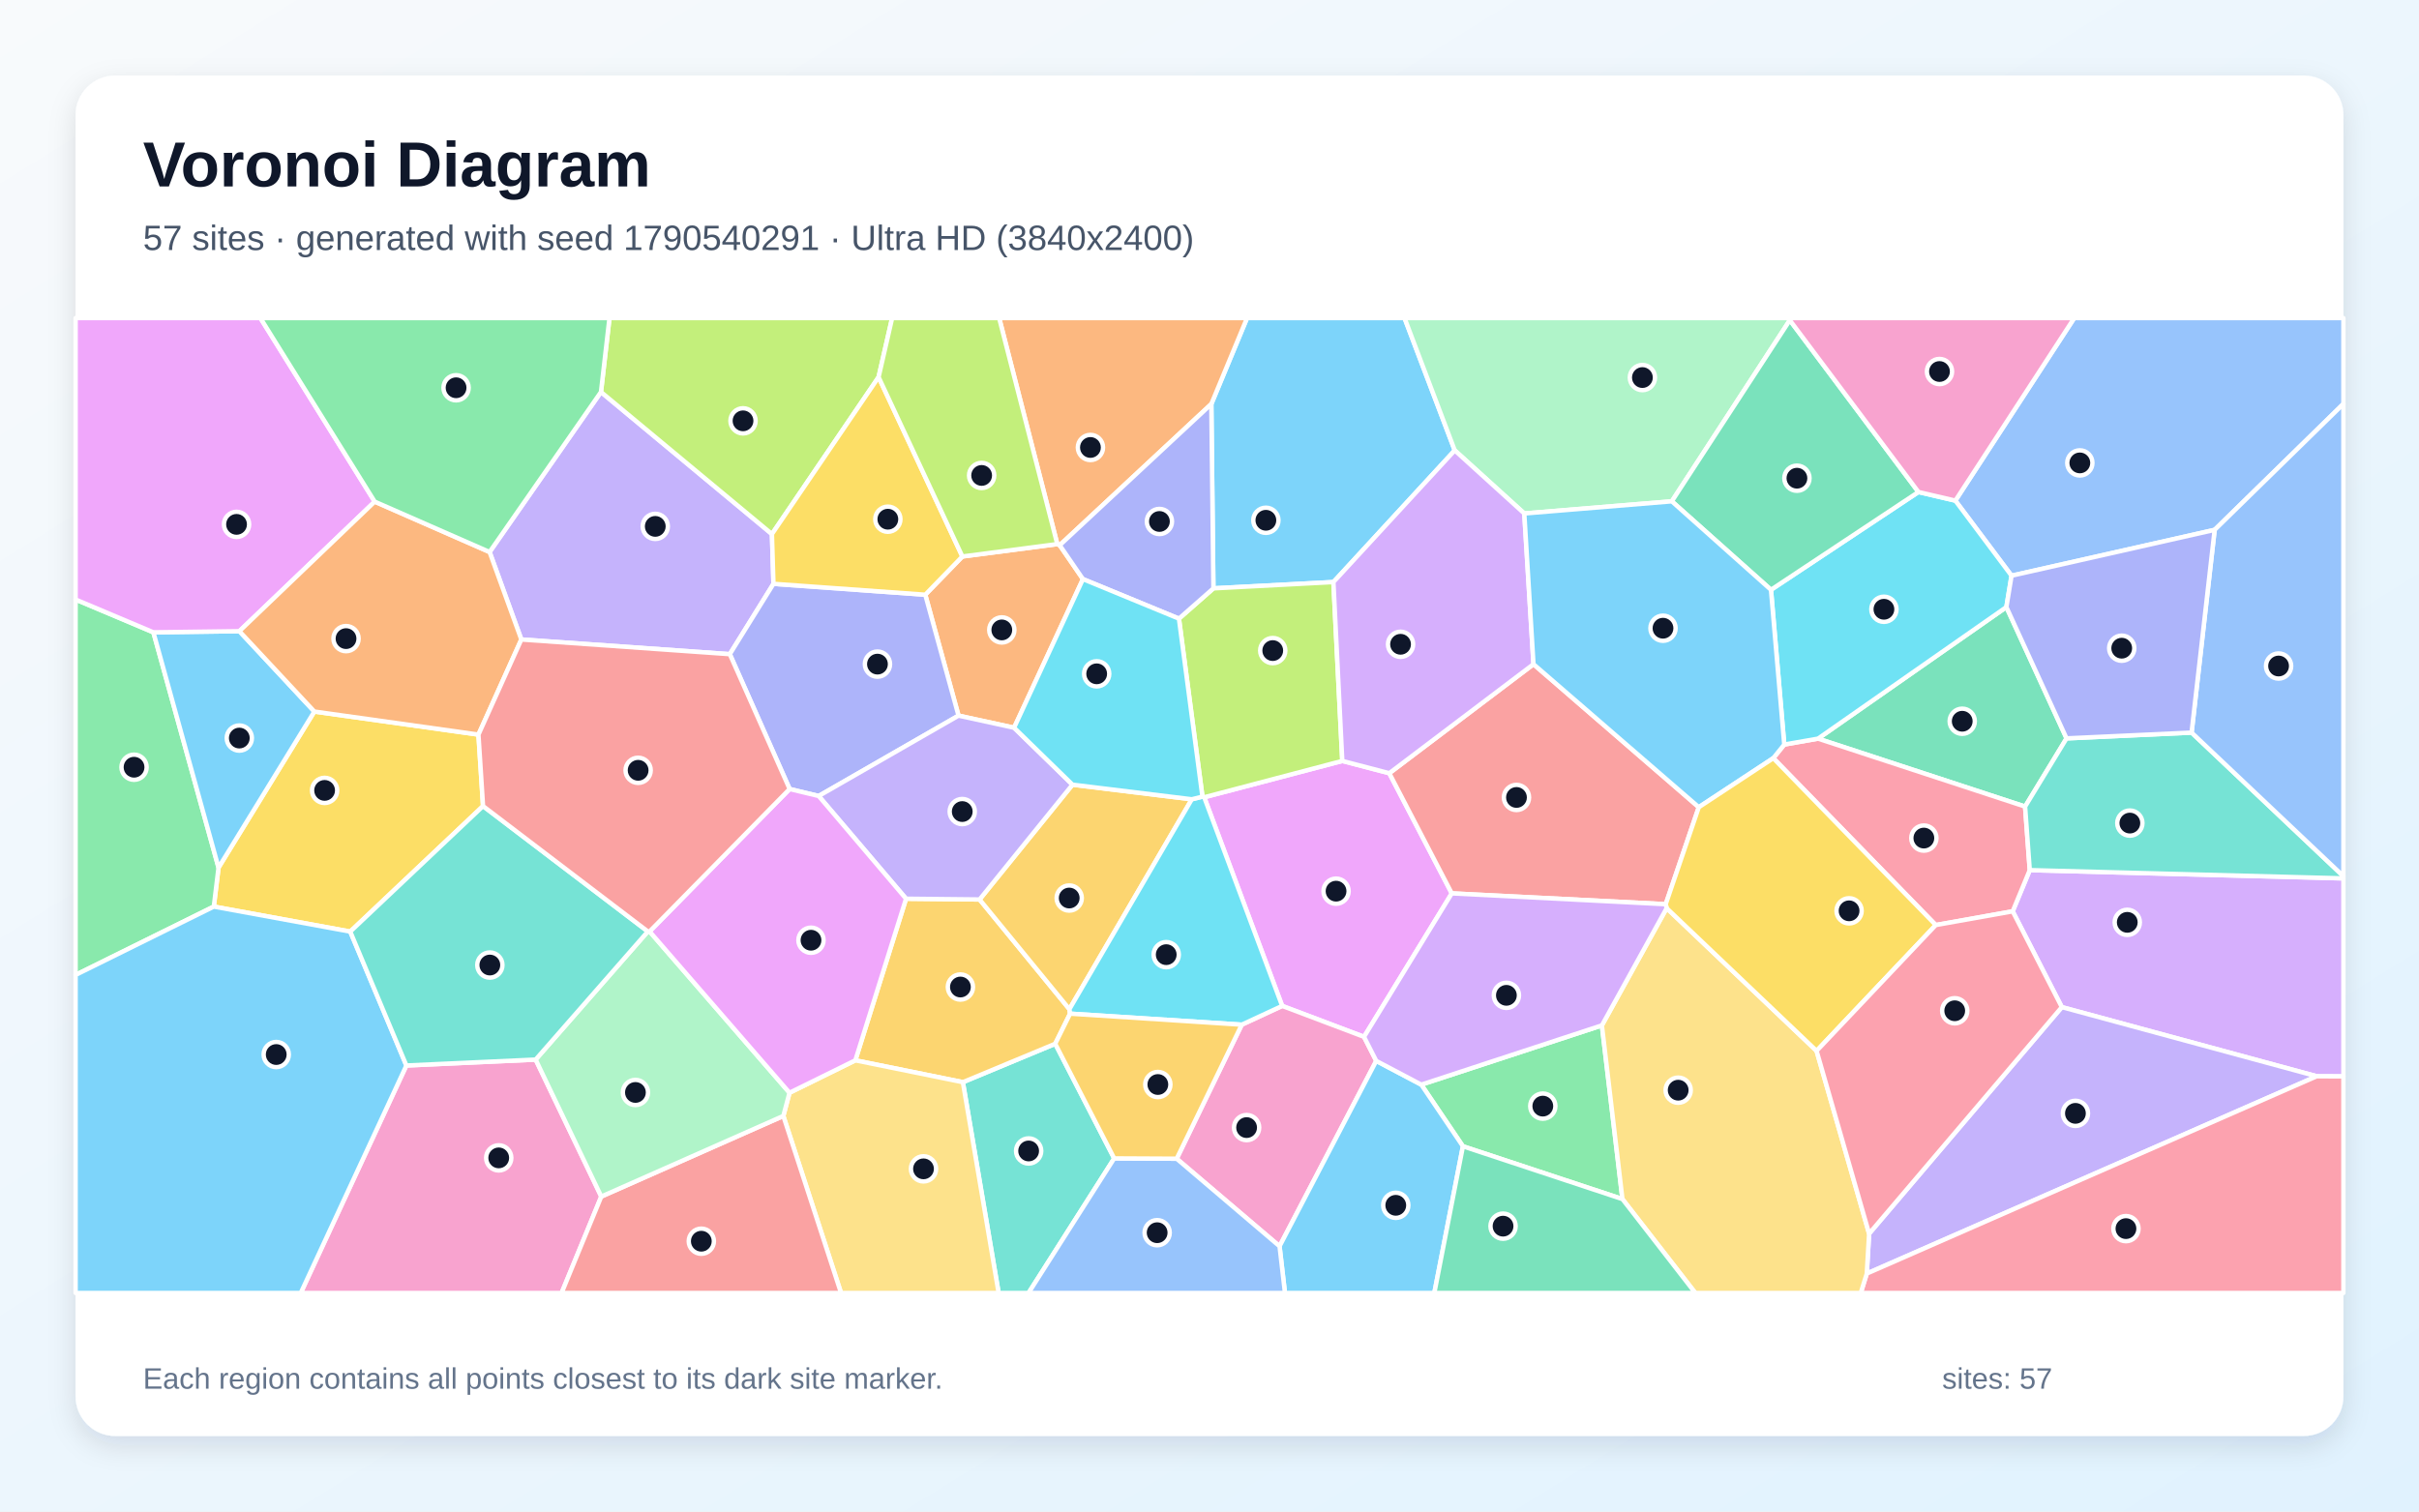
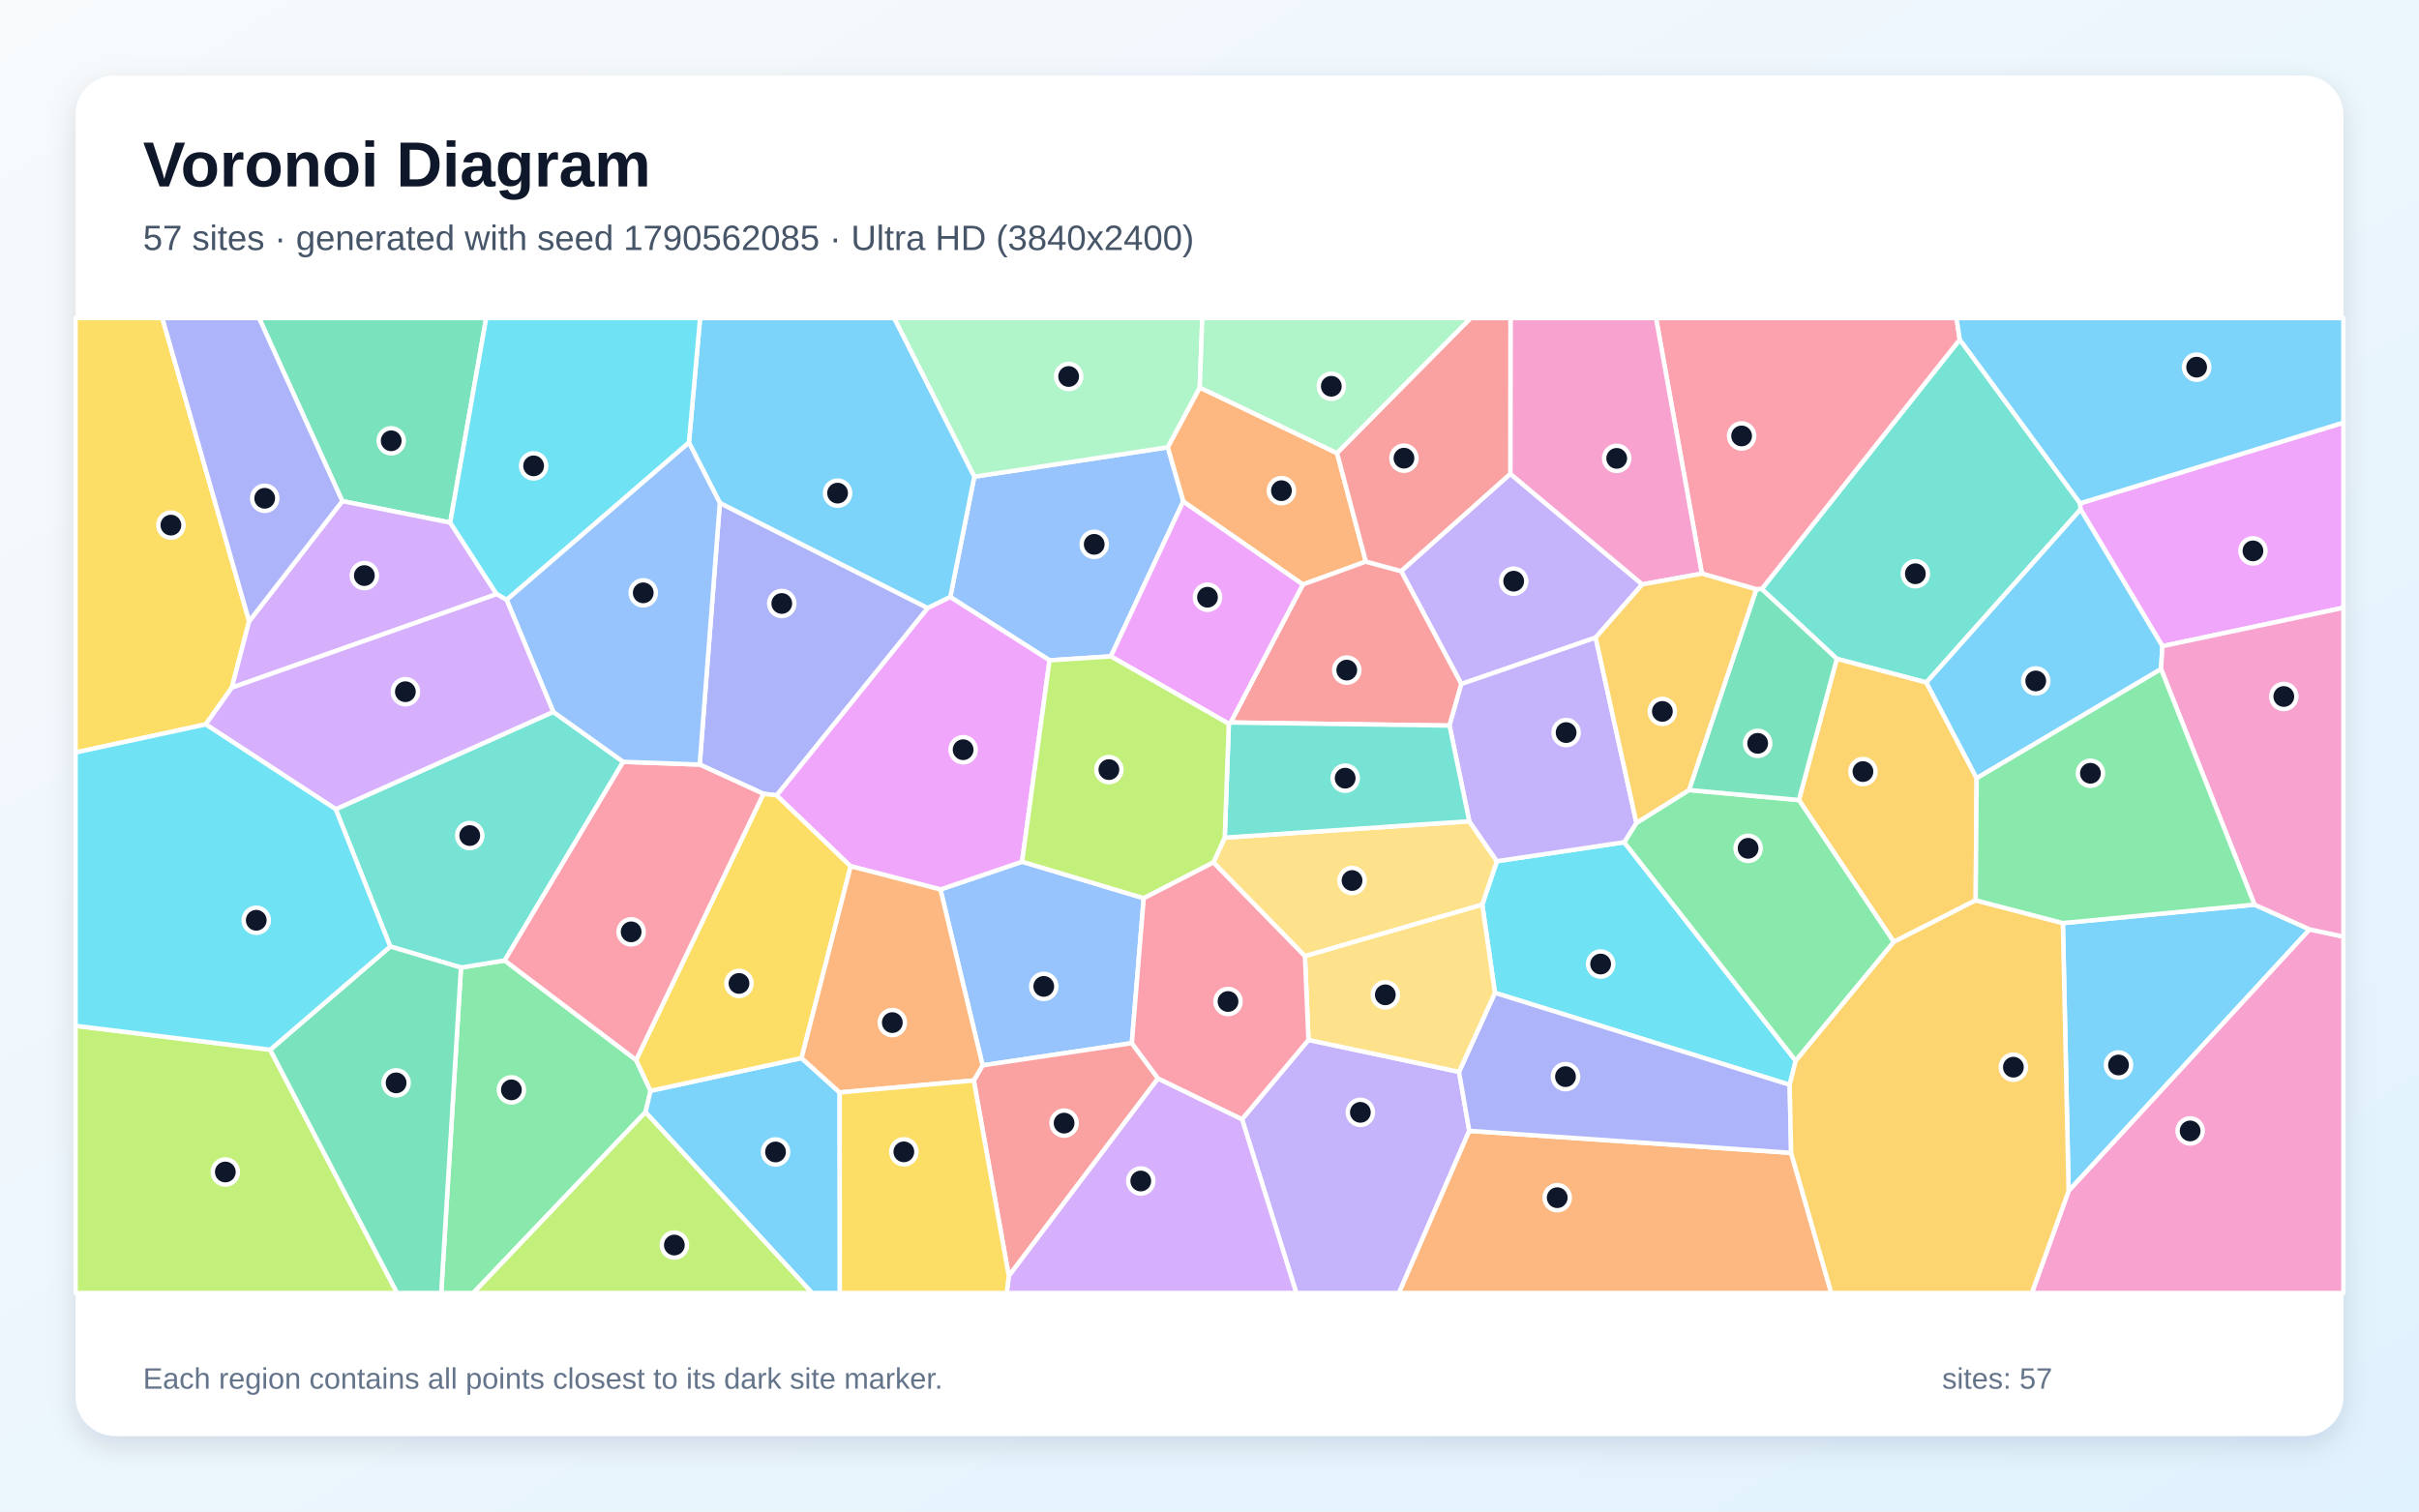
<svg xmlns="http://www.w3.org/2000/svg" width="3840" height="2400" viewBox="0 0 3840 2400" role="img" aria-labelledby="title description">
  <defs>
    <linearGradient id="background" x1="0" y1="0" x2="1" y2="1">
      <stop stop-color="#F8FAFC" />
      <stop offset="1" stop-color="#E0F2FE" />
    </linearGradient>
    <filter id="shadow" x="-5%" y="-5%" width="110%" height="110%">
      <feDropShadow dx="0" dy="15" stdDeviation="22" flood-color="#0F172A" flood-opacity=".12" />
    </filter>
  </defs>
  <rect width="3840" height="2400" fill="url(#background)" />
  <rect x="120" y="120" width="3600" height="2160" rx="63" fill="#FFFFFF" filter="url(#shadow)" />
  <g font-family="Arial, sans-serif">
    <text x="227" y="296" font-size="101" font-weight="700" fill="#0F172A">Voronoi Diagram</text>
-     <text x="227" y="397" font-size="56" fill="#475569">57 sites · generated with seed 1790540291 · Ultra HD (3840x2400)</text>
+     <text x="227" y="397" font-size="56" fill="#475569">57 sites · generated with seed 1790562085 · Ultra HD (3840x2400)</text>
  </g>
  <g stroke="#FFFFFF" stroke-width="7" stroke-linejoin="round">
-     <polygon points="2309.3,715.1 2116.7,924.2 1926.2,934.2 1922.9,641.5 1979.6,505.0 2229.6,505.0" fill="#38BDF8" fill-opacity="0.65" />
-     <polygon points="954.0,622.4 1225.4,848.0 1227.8,927.0 1158.5,1038.7 827.6,1015.4 777.2,876.5" fill="#A78BFA" fill-opacity="0.65" />
-     <polygon points="645.1,1691.8 850.3,1682.4 954.5,1899.9 891.5,2053.0 477.4,2053.0" fill="#F472B6" fill-opacity="0.65" />
-     <polygon points="1719.1,919.5 1609.8,1155.5 1521.6,1136.3 1468.8,944.3 1527.7,883.6 1678.4,863.9 1682.2,865.7" fill="#FB923C" fill-opacity="0.65" />
-     <polygon points="766.8,1279.9 556.0,1479.2 339.4,1439.5 346.9,1377.6 499.0,1129.8 759.5,1166.4" fill="#FACC15" fill-opacity="0.65" />
-     <polygon points="243.5,1004.0 346.9,1377.6 339.4,1439.5 120.0,1548.0 120.0,951.9" fill="#4ADE80" fill-opacity="0.65" />
-     <polygon points="1528.5,1718.3 1675.1,1657.3 1768.7,1839.3 1632.7,2053.0 1585.3,2053.0" fill="#2DD4BF" fill-opacity="0.65" />
-     <polygon points="3515.6,841.3 3193.2,914.1 3104.0,794.9 3292.7,505.0 3720.0,505.0 3720.0,641.3" fill="#60A5FA" fill-opacity="0.65" />
-     <polygon points="2165.3,1646.3 2035.4,1597.2 1911.6,1265.9 2130.8,1208.2 2205.4,1227.7 2304.6,1418.5" fill="#E879F9" fill-opacity="0.65" />
-     <polygon points="3280.5,1172.4 3214.7,1280.7 2886.0,1172.8 3185.0,963.9" fill="#34D399" fill-opacity="0.65" />
-     <polygon points="2644.2,1435.7 2304.6,1418.5 2205.4,1227.7 2434.3,1054.6 2696.7,1281.7" fill="#F87171" fill-opacity="0.65" />
-     <polygon points="1468.8,944.3 1521.6,1136.3 1299.6,1263.9 1253.5,1252.8 1158.5,1038.7 1227.8,927.0" fill="#818CF8" fill-opacity="0.65" />
-     <polygon points="1438.3,1427.0 1555.0,1428.2 1697.6,1602.4 1698.7,1609.5 1675.1,1657.3 1528.5,1718.3 1357.8,1683.6" fill="#FBBF24" fill-opacity="0.65" />
-     <polygon points="1394.7,598.8 1225.4,848.0 954.0,622.4 967.5,505.0 1416.2,505.0" fill="#A3E635" fill-opacity="0.65" />
-     <polygon points="3677.6,1708.9 3273.0,1599.1 3195.0,1447.0 3222.1,1381.6 3720.0,1394.7 3720.0,1709.1" fill="#C084FC" fill-opacity="0.65" />
-     <polygon points="3072.9,1468.8 2815.0,1203.8 2832.4,1182.2 2886.0,1172.8 3214.7,1280.7 3222.1,1381.6 3195.0,1447.0" fill="#FB7185" fill-opacity="0.65" />
-     <polygon points="3185.0,963.9 2886.0,1172.8 2832.4,1182.2 2811.3,936.5 3045.4,781.2 3104.0,794.9 3193.2,914.1" fill="#22D3EE" fill-opacity="0.65" />
-     <polygon points="2841.2,508.4 2653.9,796.0 2419.7,815.3 2309.3,715.1 2229.6,505.0 2841.2,505.0" fill="#86EFAC" fill-opacity="0.65" />
-     <polygon points="1243.5,1771.9 1253.3,1735.1 1357.8,1683.6 1528.5,1718.3 1585.3,2053.0 1335.1,2053.0" fill="#FCD34D" fill-opacity="0.65" />
-     <polygon points="380.0,1002.2 499.0,1129.8 346.9,1377.6 243.5,1004.0" fill="#38BDF8" fill-opacity="0.65" />
-     <polygon points="120.0,1548.0 339.4,1439.5 556.0,1479.2 645.1,1691.8 477.4,2053.0 120.0,2053.0" fill="#38BDF8" fill-opacity="0.65" />
-     <polygon points="2967.1,1958.8 3273.0,1599.1 3677.6,1708.9 2963.4,2022.2" fill="#A78BFA" fill-opacity="0.65" />
-     <polygon points="1867.9,1839.8 1971.2,1627.0 2035.4,1597.2 2165.3,1646.3 2184.7,1684.5 2031.2,1978.8" fill="#F472B6" fill-opacity="0.65" />
-     <polygon points="1682.2,865.7 1678.4,863.9 1586.1,505.0 1979.6,505.0 1922.9,641.5" fill="#FB923C" fill-opacity="0.65" />
-     <polygon points="1527.7,883.6 1468.8,944.3 1227.8,927.0 1225.4,848.0 1394.7,598.8" fill="#FACC15" fill-opacity="0.65" />
-     <polygon points="2322.3,1820.1 2256.2,1722.2 2542.9,1628.1 2575.5,1903.9" fill="#4ADE80" fill-opacity="0.65" />
-     <polygon points="3222.1,1381.6 3214.7,1280.7 3280.5,1172.4 3479.0,1163.2 3720.0,1391.3 3720.0,1394.7" fill="#2DD4BF" fill-opacity="0.65" />
-     <polygon points="3479.0,1163.2 3515.6,841.3 3720.0,641.3 3720.0,1391.3" fill="#60A5FA" fill-opacity="0.65" />
-     <polygon points="594.8,796.5 380.0,1002.2 243.5,1004.0 120.0,951.9 120.0,505.0 413.4,505.0" fill="#E879F9" fill-opacity="0.65" />
-     <polygon points="3045.4,781.2 2811.3,936.5 2653.9,796.0 2841.2,508.4" fill="#34D399" fill-opacity="0.65" />
-     <polygon points="954.5,1899.9 1243.5,1771.9 1335.1,2053.0 891.5,2053.0" fill="#F87171" fill-opacity="0.65" />
-     <polygon points="3479.0,1163.2 3280.5,1172.4 3185.0,963.9 3193.2,914.1 3515.6,841.3" fill="#818CF8" fill-opacity="0.65" />
-     <polygon points="1891.9,1269.1 1697.6,1602.4 1555.0,1428.2 1702.5,1245.9" fill="#FBBF24" fill-opacity="0.65" />
-     <polygon points="2130.8,1208.2 1911.6,1265.9 1908.8,1264.9 1871.5,982.3 1926.2,934.2 2116.7,924.2" fill="#A3E635" fill-opacity="0.65" />
-     <polygon points="2419.7,815.3 2434.3,1054.6 2205.4,1227.7 2130.8,1208.2 2116.7,924.2 2309.3,715.1" fill="#C084FC" fill-opacity="0.65" />
-     <polygon points="2963.4,2022.2 3677.6,1708.9 3720.0,1709.1 3720.0,2053.0 2953.8,2053.0" fill="#FB7185" fill-opacity="0.65" />
-     <polygon points="1891.9,1269.1 1908.8,1264.9 1911.6,1265.9 2035.4,1597.2 1971.2,1627.0 1698.7,1609.5 1697.6,1602.4" fill="#22D3EE" fill-opacity="0.65" />
-     <polygon points="954.5,1899.9 850.3,1682.4 1028.4,1479.0 1031.2,1479.0 1253.3,1735.1 1243.5,1771.9" fill="#86EFAC" fill-opacity="0.65" />
-     <polygon points="2575.5,1903.9 2542.9,1628.1 2645.7,1442.0 2883.7,1668.6 2967.1,1958.8 2963.4,2022.2 2953.8,2053.0 2691.2,2053.0" fill="#FCD34D" fill-opacity="0.65" />
-     <polygon points="2031.2,1978.8 2184.7,1684.5 2256.2,1722.2 2322.3,1820.1 2276.9,2053.0 2039.8,2053.0" fill="#38BDF8" fill-opacity="0.65" />
-     <polygon points="2419.7,815.3 2653.9,796.0 2811.3,936.5 2832.4,1182.2 2815.0,1203.8 2696.7,1281.7 2434.3,1054.6" fill="#38BDF8" fill-opacity="0.65" />
-     <polygon points="1702.5,1245.9 1555.0,1428.2 1438.3,1427.0 1299.6,1263.9 1521.6,1136.3 1609.8,1155.5" fill="#A78BFA" fill-opacity="0.65" />
-     <polygon points="3104.0,794.9 3045.4,781.2 2841.2,508.4 2841.2,505.0 3292.7,505.0" fill="#F472B6" fill-opacity="0.65" />
-     <polygon points="759.5,1166.4 499.0,1129.8 380.0,1002.2 594.8,796.5 777.2,876.5 827.6,1015.4" fill="#FB923C" fill-opacity="0.65" />
-     <polygon points="2883.7,1668.6 2645.7,1442.0 2644.2,1435.7 2696.7,1281.7 2815.0,1203.8 3072.9,1468.8" fill="#FACC15" fill-opacity="0.65" />
-     <polygon points="954.0,622.4 777.2,876.5 594.8,796.5 413.4,505.0 967.5,505.0" fill="#4ADE80" fill-opacity="0.65" />
-     <polygon points="1028.4,1479.0 850.3,1682.4 645.1,1691.8 556.0,1479.2 766.8,1279.9" fill="#2DD4BF" fill-opacity="0.65" />
-     <polygon points="1768.7,1839.3 1867.9,1839.8 2031.2,1978.8 2039.8,2053.0 1632.7,2053.0" fill="#60A5FA" fill-opacity="0.65" />
-     <polygon points="1438.3,1427.0 1357.8,1683.6 1253.3,1735.1 1031.2,1479.0 1253.5,1252.8 1299.6,1263.9" fill="#E879F9" fill-opacity="0.65" />
-     <polygon points="2322.3,1820.1 2575.5,1903.9 2691.2,2053.0 2276.9,2053.0" fill="#34D399" fill-opacity="0.65" />
-     <polygon points="1253.5,1252.8 1031.2,1479.0 1028.4,1479.0 766.8,1279.9 759.5,1166.4 827.6,1015.4 1158.5,1038.7" fill="#F87171" fill-opacity="0.65" />
-     <polygon points="1871.5,982.3 1719.1,919.5 1682.2,865.7 1922.9,641.5 1926.2,934.2" fill="#818CF8" fill-opacity="0.65" />
-     <polygon points="1971.2,1627.0 1867.9,1839.8 1768.7,1839.3 1675.1,1657.3 1698.7,1609.5" fill="#FBBF24" fill-opacity="0.65" />
-     <polygon points="1678.4,863.9 1527.7,883.6 1394.7,598.8 1416.2,505.0 1586.1,505.0" fill="#A3E635" fill-opacity="0.65" />
-     <polygon points="2645.7,1442.0 2542.9,1628.1 2256.2,1722.2 2184.7,1684.5 2165.3,1646.3 2304.6,1418.5 2644.2,1435.7" fill="#C084FC" fill-opacity="0.65" />
-     <polygon points="2883.7,1668.6 3072.9,1468.8 3195.0,1447.0 3273.0,1599.1 2967.1,1958.8" fill="#FB7185" fill-opacity="0.65" />
-     <polygon points="1871.5,982.3 1908.8,1264.9 1891.9,1269.1 1702.5,1245.9 1609.8,1155.5 1719.1,919.5" fill="#22D3EE" fill-opacity="0.65" />
+     <polygon points="3274.7,1465.7 3578.9,1436.4 3666.4,1475.7 3283.8,1891.0" fill="#38BDF8" fill-opacity="0.65" />
+     <polygon points="2397.5,752.3 2607.0,927.9 2533.0,1012.4 2319.8,1086.1 2224.2,906.8" fill="#A78BFA" fill-opacity="0.65" />
+     <polygon points="3283.8,1891.0 3666.4,1475.7 3720.0,1487.2 3720.0,2053.0 3225.4,2053.0" fill="#F472B6" fill-opacity="0.65" />
+     <polygon points="2168.2,891.7 2068.2,928.1 1878.3,796.3 1853.6,710.2 1904.5,615.3 2122.5,719.5" fill="#FB923C" fill-opacity="0.65" />
+     <polygon points="395.5,986.4 368.0,1091.9 326.6,1150.2 120.0,1194.8 120.0,505.0 257.7,505.0" fill="#FACC15" fill-opacity="0.65" />
+     <polygon points="731.8,1536.3 801.1,1525.0 1009.8,1683.0 1032.7,1732.0 1024.7,1765.9 751.4,2053.0 700.4,2053.0" fill="#4ADE80" fill-opacity="0.65" />
+     <polygon points="3058.0,1083.7 2915.8,1046.1 2796.6,935.2 3111.0,539.1 3302.1,799.2 3302.8,808.9" fill="#2DD4BF" fill-opacity="0.65" />
+     <polygon points="1763.4,1042.2 1666.1,1048.5 1508.5,948.0 1546.6,756.9 1853.6,710.2 1878.3,796.3" fill="#60A5FA" fill-opacity="0.65" />
+     <polygon points="3432.7,1026.0 3302.8,808.9 3302.1,799.2 3720.0,671.1 3720.0,965.0" fill="#E879F9" fill-opacity="0.65" />
+     <polygon points="714.7,829.8 543.4,795.7 411.2,505.0 771.8,505.0" fill="#34D399" fill-opacity="0.65" />
+     <polygon points="2301.0,1152.1 1953.5,1147.2 2068.2,928.1 2168.2,891.7 2224.2,906.8 2319.8,1086.1" fill="#F87171" fill-opacity="0.65" />
+     <polygon points="1142.7,798.5 1472.8,965.5 1233.0,1262.8 1211.9,1260.4 1110.7,1214.0" fill="#818CF8" fill-opacity="0.65" />
+     <polygon points="3137.8,1235.7 3136.3,1429.5 3006.3,1495.6 2855.6,1270.3 2915.8,1046.1 3058.0,1083.7" fill="#FBBF24" fill-opacity="0.65" />
+     <polygon points="120.0,1628.8 428.9,1666.8 630.4,2053.0 120.0,2053.0" fill="#A3E635" fill-opacity="0.65" />
+     <polygon points="543.4,795.7 714.7,829.8 788.4,943.4 368.0,1091.9 395.5,986.4" fill="#C084FC" fill-opacity="0.65" />
+     <polygon points="3111.0,539.1 2796.6,935.2 2788.0,935.7 2701.6,910.8 2628.8,505.0 3105.8,505.0" fill="#FB7185" fill-opacity="0.65" />
+     <polygon points="2841.0,1722.5 2373.1,1576.4 2353.0,1436.4 2376.2,1367.4 2578.3,1337.3 2850.6,1684.3" fill="#22D3EE" fill-opacity="0.65" />
+     <polygon points="1546.6,756.9 1419.3,505.0 1908.6,505.0 1904.5,615.3 1853.6,710.2" fill="#86EFAC" fill-opacity="0.65" />
+     <polygon points="2071.5,1518.3 1926.2,1369.4 1944.2,1330.0 2332.4,1304.0 2376.2,1367.4 2353.0,1436.4" fill="#FCD34D" fill-opacity="0.65" />
+     <polygon points="1546.6,756.9 1508.5,948.0 1472.8,965.5 1142.7,798.5 1093.6,702.8 1111.4,505.0 1419.3,505.0" fill="#38BDF8" fill-opacity="0.65" />
+     <polygon points="1024.7,1765.9 1032.7,1732.0 1272.4,1680.0 1332.9,1734.6 1333.2,2053.0 1288.9,2053.0" fill="#38BDF8" fill-opacity="0.65" />
+     <polygon points="1971.6,1777.1 2077.1,1651.2 2316.1,1701.9 2332.4,1795.6 2220.8,2053.0 2057.8,2053.0" fill="#A78BFA" fill-opacity="0.65" />
+     <polygon points="2701.6,910.8 2607.0,927.9 2397.5,752.3 2397.8,505.0 2628.8,505.0" fill="#F472B6" fill-opacity="0.65" />
+     <polygon points="2332.4,1795.6 2843.3,1830.5 2907.0,2053.0 2220.8,2053.0" fill="#FB923C" fill-opacity="0.65" />
+     <polygon points="1350.4,1375.4 1272.4,1680.0 1032.7,1732.0 1009.8,1683.0 1211.9,1260.4 1233.0,1262.8" fill="#FACC15" fill-opacity="0.65" />
+     <polygon points="2850.6,1684.3 2578.3,1337.3 2597.7,1306.6 2681.2,1254.4 2855.6,1270.3 3006.3,1495.6" fill="#4ADE80" fill-opacity="0.65" />
+     <polygon points="532.9,1284.8 878.3,1130.3 989.3,1209.6 801.1,1525.0 731.8,1536.3 619.5,1502.9" fill="#2DD4BF" fill-opacity="0.65" />
+     <polygon points="1796.7,1656.3 1559.8,1691.6 1492.9,1412.3 1622.5,1368.2 1815.6,1426.2" fill="#60A5FA" fill-opacity="0.65" />
+     <polygon points="1622.5,1368.2 1492.9,1412.3 1350.4,1375.4 1233.0,1262.8 1472.8,965.5 1508.5,948.0 1666.1,1048.5" fill="#E879F9" fill-opacity="0.65" />
+     <polygon points="2681.2,1254.4 2788.0,935.7 2796.6,935.2 2915.8,1046.1 2855.6,1270.3" fill="#34D399" fill-opacity="0.65" />
+     <polygon points="1545.8,1715.6 1559.8,1691.6 1796.7,1656.3 1838.3,1712.4 1601.4,2026.1" fill="#F87171" fill-opacity="0.65" />
+     <polygon points="2843.3,1830.5 2332.4,1795.6 2316.1,1701.9 2373.1,1576.4 2841.0,1722.5" fill="#818CF8" fill-opacity="0.65" />
+     <polygon points="2843.3,1830.5 2841.0,1722.5 2850.6,1684.3 3006.3,1495.6 3136.3,1429.5 3274.7,1465.7 3283.8,1891.0 3225.4,2053.0 2907.0,2053.0" fill="#FBBF24" fill-opacity="0.65" />
+     <polygon points="1024.7,1765.9 1288.9,2053.0 751.4,2053.0" fill="#A3E635" fill-opacity="0.65" />
+     <polygon points="1601.4,2026.1 1838.3,1712.4 1971.6,1777.1 2057.8,2053.0 1598.1,2053.0" fill="#C084FC" fill-opacity="0.65" />
+     <polygon points="1009.8,1683.0 801.1,1525.0 989.3,1209.6 1110.7,1214.0 1211.9,1260.4" fill="#FB7185" fill-opacity="0.65" />
+     <polygon points="1093.6,702.8 804.3,952.5 788.4,943.4 714.7,829.8 771.8,505.0 1111.4,505.0" fill="#22D3EE" fill-opacity="0.65" />
+     <polygon points="2122.5,719.5 1904.5,615.3 1908.6,505.0 2334.8,505.0" fill="#86EFAC" fill-opacity="0.65" />
+     <polygon points="2316.1,1701.9 2077.1,1651.2 2071.5,1518.3 2353.0,1436.4 2373.1,1576.4" fill="#FCD34D" fill-opacity="0.65" />
+     <polygon points="3137.8,1235.7 3058.0,1083.7 3302.8,808.9 3432.7,1026.0 3430.5,1062.4" fill="#38BDF8" fill-opacity="0.65" />
+     <polygon points="3302.1,799.2 3111.0,539.1 3105.8,505.0 3720.0,505.0 3720.0,671.1" fill="#38BDF8" fill-opacity="0.65" />
+     <polygon points="2597.7,1306.6 2578.3,1337.3 2376.2,1367.4 2332.4,1304.0 2301.0,1152.1 2319.8,1086.1 2533.0,1012.4" fill="#A78BFA" fill-opacity="0.65" />
+     <polygon points="3666.4,1475.7 3578.9,1436.4 3430.5,1062.4 3432.7,1026.0 3720.0,965.0 3720.0,1487.2" fill="#F472B6" fill-opacity="0.65" />
+     <polygon points="1492.9,1412.3 1559.8,1691.6 1545.8,1715.6 1332.9,1734.6 1272.4,1680.0 1350.4,1375.4" fill="#FB923C" fill-opacity="0.65" />
+     <polygon points="1332.9,1734.6 1545.8,1715.6 1601.4,2026.1 1598.1,2053.0 1333.2,2053.0" fill="#FACC15" fill-opacity="0.65" />
+     <polygon points="3578.9,1436.4 3274.7,1465.7 3136.3,1429.5 3137.8,1235.7 3430.5,1062.4" fill="#4ADE80" fill-opacity="0.65" />
+     <polygon points="2332.4,1304.0 1944.2,1330.0 1950.7,1149.3 1953.5,1147.2 2301.0,1152.1" fill="#2DD4BF" fill-opacity="0.65" />
+     <polygon points="804.3,952.5 1093.6,702.8 1142.7,798.5 1110.7,1214.0 989.3,1209.6 878.3,1130.3" fill="#60A5FA" fill-opacity="0.65" />
+     <polygon points="1953.5,1147.2 1950.7,1149.3 1763.4,1042.2 1878.3,796.3 2068.2,928.1" fill="#E879F9" fill-opacity="0.65" />
+     <polygon points="428.9,1666.8 619.5,1502.9 731.8,1536.3 700.4,2053.0 630.4,2053.0" fill="#34D399" fill-opacity="0.65" />
+     <polygon points="2168.2,891.7 2122.5,719.5 2334.8,505.0 2397.8,505.0 2397.5,752.3 2224.2,906.8" fill="#F87171" fill-opacity="0.65" />
+     <polygon points="543.4,795.7 395.5,986.4 257.7,505.0 411.2,505.0" fill="#818CF8" fill-opacity="0.65" />
+     <polygon points="2681.2,1254.4 2597.7,1306.6 2533.0,1012.4 2607.0,927.9 2701.6,910.8 2788.0,935.7" fill="#FBBF24" fill-opacity="0.65" />
+     <polygon points="1815.6,1426.2 1622.5,1368.2 1666.1,1048.5 1763.4,1042.2 1950.7,1149.3 1944.2,1330.0 1926.2,1369.4" fill="#A3E635" fill-opacity="0.65" />
+     <polygon points="788.4,943.4 804.3,952.5 878.3,1130.3 532.9,1284.8 326.6,1150.2 368.0,1091.9" fill="#C084FC" fill-opacity="0.65" />
+     <polygon points="1838.3,1712.4 1796.7,1656.3 1815.6,1426.2 1926.2,1369.4 2071.5,1518.3 2077.1,1651.2 1971.6,1777.1" fill="#FB7185" fill-opacity="0.65" />
+     <polygon points="428.9,1666.8 120.0,1628.8 120.0,1194.8 326.6,1150.2 532.9,1284.8 619.5,1502.9" fill="#22D3EE" fill-opacity="0.65" />
  </g>
  <g>
-     <circle cx="2009.5" cy="826.1" r="20" fill="#0F172A" stroke="#FFFFFF" stroke-width="7" />
-     <circle cx="1040.2" cy="835.8" r="20" fill="#0F172A" stroke="#FFFFFF" stroke-width="7" />
-     <circle cx="791.7" cy="1838.5" r="20" fill="#0F172A" stroke="#FFFFFF" stroke-width="7" />
-     <circle cx="1590.3" cy="1000.2" r="20" fill="#0F172A" stroke="#FFFFFF" stroke-width="7" />
-     <circle cx="515.3" cy="1255.0" r="20" fill="#0F172A" stroke="#FFFFFF" stroke-width="7" />
-     <circle cx="212.8" cy="1218.2" r="20" fill="#0F172A" stroke="#FFFFFF" stroke-width="7" />
-     <circle cx="1632.9" cy="1827.5" r="20" fill="#0F172A" stroke="#FFFFFF" stroke-width="7" />
-     <circle cx="3301.6" cy="735.0" r="20" fill="#0F172A" stroke="#FFFFFF" stroke-width="7" />
-     <circle cx="2120.9" cy="1415.0" r="20" fill="#0F172A" stroke="#FFFFFF" stroke-width="7" />
-     <circle cx="3114.9" cy="1145.2" r="20" fill="#0F172A" stroke="#FFFFFF" stroke-width="7" />
-     <circle cx="2407.3" cy="1266.2" r="20" fill="#0F172A" stroke="#FFFFFF" stroke-width="7" />
-     <circle cx="1392.9" cy="1054.5" r="20" fill="#0F172A" stroke="#FFFFFF" stroke-width="7" />
-     <circle cx="1524.6" cy="1567.2" r="20" fill="#0F172A" stroke="#FFFFFF" stroke-width="7" />
-     <circle cx="1179.5" cy="668.2" r="20" fill="#0F172A" stroke="#FFFFFF" stroke-width="7" />
-     <circle cx="3376.9" cy="1464.5" r="20" fill="#0F172A" stroke="#FFFFFF" stroke-width="7" />
-     <circle cx="3054.0" cy="1330.7" r="20" fill="#0F172A" stroke="#FFFFFF" stroke-width="7" />
-     <circle cx="2990.6" cy="967.4" r="20" fill="#0F172A" stroke="#FFFFFF" stroke-width="7" />
-     <circle cx="2607.2" cy="599.5" r="20" fill="#0F172A" stroke="#FFFFFF" stroke-width="7" />
-     <circle cx="1466.0" cy="1855.9" r="20" fill="#0F172A" stroke="#FFFFFF" stroke-width="7" />
-     <circle cx="379.9" cy="1171.9" r="20" fill="#0F172A" stroke="#FFFFFF" stroke-width="7" />
-     <circle cx="438.5" cy="1674.4" r="20" fill="#0F172A" stroke="#FFFFFF" stroke-width="7" />
-     <circle cx="3294.6" cy="1767.8" r="20" fill="#0F172A" stroke="#FFFFFF" stroke-width="7" />
-     <circle cx="1978.9" cy="1790.4" r="20" fill="#0F172A" stroke="#FFFFFF" stroke-width="7" />
-     <circle cx="1731.0" cy="710.5" r="20" fill="#0F172A" stroke="#FFFFFF" stroke-width="7" />
-     <circle cx="1409.4" cy="824.4" r="20" fill="#0F172A" stroke="#FFFFFF" stroke-width="7" />
-     <circle cx="2449.1" cy="1756.3" r="20" fill="#0F172A" stroke="#FFFFFF" stroke-width="7" />
-     <circle cx="3381.0" cy="1306.9" r="20" fill="#0F172A" stroke="#FFFFFF" stroke-width="7" />
-     <circle cx="3617.1" cy="1057.5" r="20" fill="#0F172A" stroke="#FFFFFF" stroke-width="7" />
-     <circle cx="375.5" cy="832.6" r="20" fill="#0F172A" stroke="#FFFFFF" stroke-width="7" />
-     <circle cx="2852.5" cy="759.3" r="20" fill="#0F172A" stroke="#FFFFFF" stroke-width="7" />
-     <circle cx="1113.3" cy="1970.8" r="20" fill="#0F172A" stroke="#FFFFFF" stroke-width="7" />
-     <circle cx="3368.1" cy="1029.2" r="20" fill="#0F172A" stroke="#FFFFFF" stroke-width="7" />
-     <circle cx="1697.3" cy="1425.9" r="20" fill="#0F172A" stroke="#FFFFFF" stroke-width="7" />
-     <circle cx="2020.4" cy="1033.0" r="20" fill="#0F172A" stroke="#FFFFFF" stroke-width="7" />
-     <circle cx="2223.3" cy="1023.0" r="20" fill="#0F172A" stroke="#FFFFFF" stroke-width="7" />
-     <circle cx="3374.8" cy="1950.8" r="20" fill="#0F172A" stroke="#FFFFFF" stroke-width="7" />
-     <circle cx="1851.3" cy="1515.8" r="20" fill="#0F172A" stroke="#FFFFFF" stroke-width="7" />
-     <circle cx="1008.7" cy="1734.6" r="20" fill="#0F172A" stroke="#FFFFFF" stroke-width="7" />
-     <circle cx="2664.0" cy="1731.0" r="20" fill="#0F172A" stroke="#FFFFFF" stroke-width="7" />
-     <circle cx="2215.7" cy="1913.8" r="20" fill="#0F172A" stroke="#FFFFFF" stroke-width="7" />
-     <circle cx="2639.9" cy="997.5" r="20" fill="#0F172A" stroke="#FFFFFF" stroke-width="7" />
-     <circle cx="1527.5" cy="1288.6" r="20" fill="#0F172A" stroke="#FFFFFF" stroke-width="7" />
-     <circle cx="3078.8" cy="589.9" r="20" fill="#0F172A" stroke="#FFFFFF" stroke-width="7" />
-     <circle cx="549.3" cy="1014.0" r="20" fill="#0F172A" stroke="#FFFFFF" stroke-width="7" />
-     <circle cx="2935.3" cy="1446.2" r="20" fill="#0F172A" stroke="#FFFFFF" stroke-width="7" />
-     <circle cx="724.0" cy="615.7" r="20" fill="#0F172A" stroke="#FFFFFF" stroke-width="7" />
-     <circle cx="777.6" cy="1532.3" r="20" fill="#0F172A" stroke="#FFFFFF" stroke-width="7" />
-     <circle cx="1836.9" cy="1957.3" r="20" fill="#0F172A" stroke="#FFFFFF" stroke-width="7" />
-     <circle cx="1287.4" cy="1492.9" r="20" fill="#0F172A" stroke="#FFFFFF" stroke-width="7" />
-     <circle cx="2386.0" cy="1946.9" r="20" fill="#0F172A" stroke="#FFFFFF" stroke-width="7" />
-     <circle cx="1013.0" cy="1223.1" r="20" fill="#0F172A" stroke="#FFFFFF" stroke-width="7" />
-     <circle cx="1840.5" cy="828.0" r="20" fill="#0F172A" stroke="#FFFFFF" stroke-width="7" />
-     <circle cx="1838.0" cy="1722.0" r="20" fill="#0F172A" stroke="#FFFFFF" stroke-width="7" />
-     <circle cx="1558.3" cy="754.9" r="20" fill="#0F172A" stroke="#FFFFFF" stroke-width="7" />
-     <circle cx="2391.3" cy="1580.4" r="20" fill="#0F172A" stroke="#FFFFFF" stroke-width="7" />
-     <circle cx="3103.0" cy="1604.9" r="20" fill="#0F172A" stroke="#FFFFFF" stroke-width="7" />
-     <circle cx="1740.9" cy="1069.9" r="20" fill="#0F172A" stroke="#FFFFFF" stroke-width="7" />
+     <circle cx="3363.0" cy="1691.0" r="20" fill="#0F172A" stroke="#FFFFFF" stroke-width="7" />
+     <circle cx="2402.9" cy="922.8" r="20" fill="#0F172A" stroke="#FFFFFF" stroke-width="7" />
+     <circle cx="3476.7" cy="1795.7" r="20" fill="#0F172A" stroke="#FFFFFF" stroke-width="7" />
+     <circle cx="2034.2" cy="779.1" r="20" fill="#0F172A" stroke="#FFFFFF" stroke-width="7" />
+     <circle cx="271.3" cy="833.8" r="20" fill="#0F172A" stroke="#FFFFFF" stroke-width="7" />
+     <circle cx="811.8" cy="1730.5" r="20" fill="#0F172A" stroke="#FFFFFF" stroke-width="7" />
+     <circle cx="3040.5" cy="911.0" r="20" fill="#0F172A" stroke="#FFFFFF" stroke-width="7" />
+     <circle cx="1737.0" cy="864.3" r="20" fill="#0F172A" stroke="#FFFFFF" stroke-width="7" />
+     <circle cx="3576.4" cy="874.7" r="20" fill="#0F172A" stroke="#FFFFFF" stroke-width="7" />
+     <circle cx="621.0" cy="699.9" r="20" fill="#0F172A" stroke="#FFFFFF" stroke-width="7" />
+     <circle cx="2137.9" cy="1064.0" r="20" fill="#0F172A" stroke="#FFFFFF" stroke-width="7" />
+     <circle cx="1241.0" cy="958.2" r="20" fill="#0F172A" stroke="#FFFFFF" stroke-width="7" />
+     <circle cx="2957.3" cy="1225.1" r="20" fill="#0F172A" stroke="#FFFFFF" stroke-width="7" />
+     <circle cx="357.7" cy="1860.9" r="20" fill="#0F172A" stroke="#FFFFFF" stroke-width="7" />
+     <circle cx="578.4" cy="913.9" r="20" fill="#0F172A" stroke="#FFFFFF" stroke-width="7" />
+     <circle cx="2764.7" cy="692.2" r="20" fill="#0F172A" stroke="#FFFFFF" stroke-width="7" />
+     <circle cx="2540.9" cy="1530.7" r="20" fill="#0F172A" stroke="#FFFFFF" stroke-width="7" />
+     <circle cx="1696.4" cy="597.8" r="20" fill="#0F172A" stroke="#FFFFFF" stroke-width="7" />
+     <circle cx="2146.3" cy="1398.1" r="20" fill="#0F172A" stroke="#FFFFFF" stroke-width="7" />
+     <circle cx="1329.6" cy="783.0" r="20" fill="#0F172A" stroke="#FFFFFF" stroke-width="7" />
+     <circle cx="1231.1" cy="1829.1" r="20" fill="#0F172A" stroke="#FFFFFF" stroke-width="7" />
+     <circle cx="2159.5" cy="1766.2" r="20" fill="#0F172A" stroke="#FFFFFF" stroke-width="7" />
+     <circle cx="2566.4" cy="727.8" r="20" fill="#0F172A" stroke="#FFFFFF" stroke-width="7" />
+     <circle cx="2472.0" cy="1901.7" r="20" fill="#0F172A" stroke="#FFFFFF" stroke-width="7" />
+     <circle cx="1173.1" cy="1561.5" r="20" fill="#0F172A" stroke="#FFFFFF" stroke-width="7" />
+     <circle cx="2775.0" cy="1347.0" r="20" fill="#0F172A" stroke="#FFFFFF" stroke-width="7" />
+     <circle cx="745.7" cy="1326.7" r="20" fill="#0F172A" stroke="#FFFFFF" stroke-width="7" />
+     <circle cx="1656.9" cy="1566.2" r="20" fill="#0F172A" stroke="#FFFFFF" stroke-width="7" />
+     <circle cx="1528.9" cy="1190.4" r="20" fill="#0F172A" stroke="#FFFFFF" stroke-width="7" />
+     <circle cx="2790.2" cy="1180.3" r="20" fill="#0F172A" stroke="#FFFFFF" stroke-width="7" />
+     <circle cx="1689.2" cy="1783.3" r="20" fill="#0F172A" stroke="#FFFFFF" stroke-width="7" />
+     <circle cx="2485.1" cy="1709.5" r="20" fill="#0F172A" stroke="#FFFFFF" stroke-width="7" />
+     <circle cx="3196.1" cy="1694.5" r="20" fill="#0F172A" stroke="#FFFFFF" stroke-width="7" />
+     <circle cx="1070.5" cy="1976.9" r="20" fill="#0F172A" stroke="#FFFFFF" stroke-width="7" />
+     <circle cx="1810.9" cy="1875.2" r="20" fill="#0F172A" stroke="#FFFFFF" stroke-width="7" />
+     <circle cx="1001.9" cy="1479.6" r="20" fill="#0F172A" stroke="#FFFFFF" stroke-width="7" />
+     <circle cx="847.1" cy="739.7" r="20" fill="#0F172A" stroke="#FFFFFF" stroke-width="7" />
+     <circle cx="2113.4" cy="613.3" r="20" fill="#0F172A" stroke="#FFFFFF" stroke-width="7" />
+     <circle cx="2199.1" cy="1579.6" r="20" fill="#0F172A" stroke="#FFFFFF" stroke-width="7" />
+     <circle cx="3231.6" cy="1081.2" r="20" fill="#0F172A" stroke="#FFFFFF" stroke-width="7" />
+     <circle cx="3487.0" cy="583.0" r="20" fill="#0F172A" stroke="#FFFFFF" stroke-width="7" />
+     <circle cx="2486.1" cy="1163.2" r="20" fill="#0F172A" stroke="#FFFFFF" stroke-width="7" />
+     <circle cx="3625.4" cy="1105.9" r="20" fill="#0F172A" stroke="#FFFFFF" stroke-width="7" />
+     <circle cx="1416.5" cy="1623.7" r="20" fill="#0F172A" stroke="#FFFFFF" stroke-width="7" />
+     <circle cx="1434.8" cy="1828.9" r="20" fill="#0F172A" stroke="#FFFFFF" stroke-width="7" />
+     <circle cx="3318.4" cy="1227.8" r="20" fill="#0F172A" stroke="#FFFFFF" stroke-width="7" />
+     <circle cx="2135.4" cy="1235.6" r="20" fill="#0F172A" stroke="#FFFFFF" stroke-width="7" />
+     <circle cx="1021.1" cy="941.3" r="20" fill="#0F172A" stroke="#FFFFFF" stroke-width="7" />
+     <circle cx="1916.8" cy="948.3" r="20" fill="#0F172A" stroke="#FFFFFF" stroke-width="7" />
+     <circle cx="628.8" cy="1719.4" r="20" fill="#0F172A" stroke="#FFFFFF" stroke-width="7" />
+     <circle cx="2228.7" cy="727.5" r="20" fill="#0F172A" stroke="#FFFFFF" stroke-width="7" />
+     <circle cx="420.2" cy="791.2" r="20" fill="#0F172A" stroke="#FFFFFF" stroke-width="7" />
+     <circle cx="2638.9" cy="1129.6" r="20" fill="#0F172A" stroke="#FFFFFF" stroke-width="7" />
+     <circle cx="1760.3" cy="1222.0" r="20" fill="#0F172A" stroke="#FFFFFF" stroke-width="7" />
+     <circle cx="643.5" cy="1098.3" r="20" fill="#0F172A" stroke="#FFFFFF" stroke-width="7" />
+     <circle cx="1949.4" cy="1590.2" r="20" fill="#0F172A" stroke="#FFFFFF" stroke-width="7" />
+     <circle cx="406.8" cy="1461.2" r="20" fill="#0F172A" stroke="#FFFFFF" stroke-width="7" />
  </g>
  <g font-family="Arial, sans-serif" font-size="47" fill="#64748B">
    <text x="227" y="2205">Each region contains all points closest to its dark site marker.</text>
    <text x="3083" y="2205">sites: 57</text>
  </g>
</svg>
